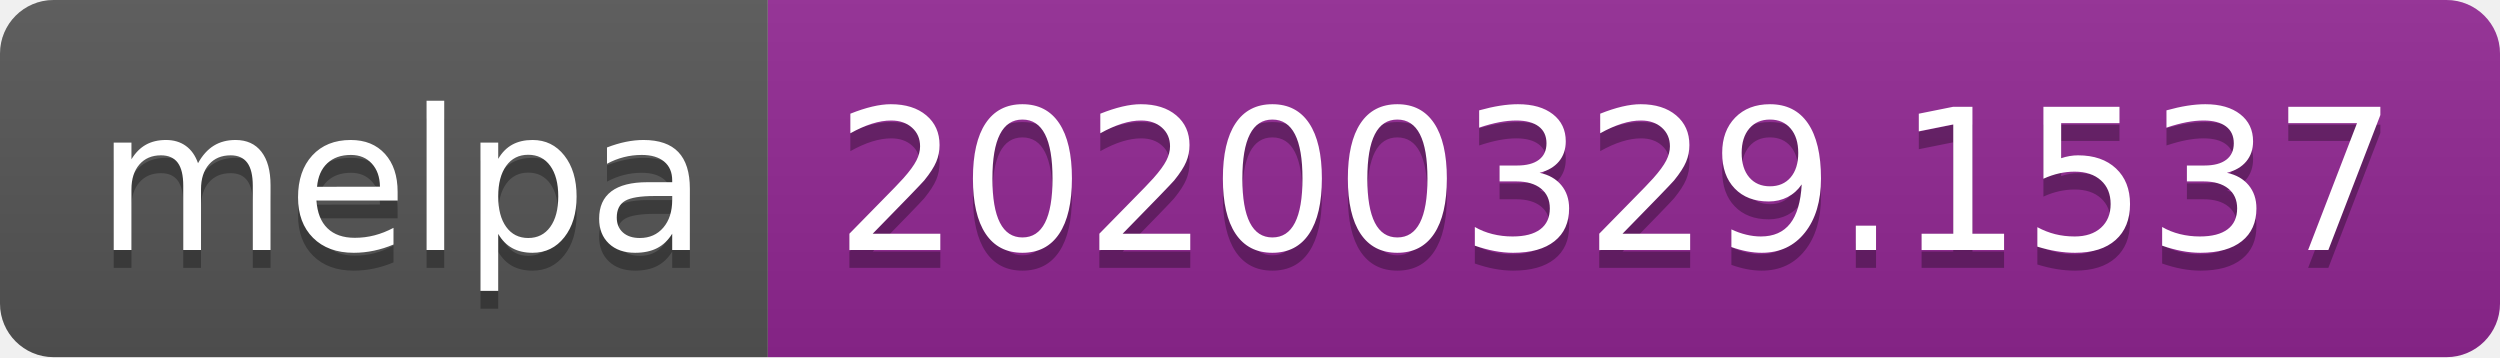
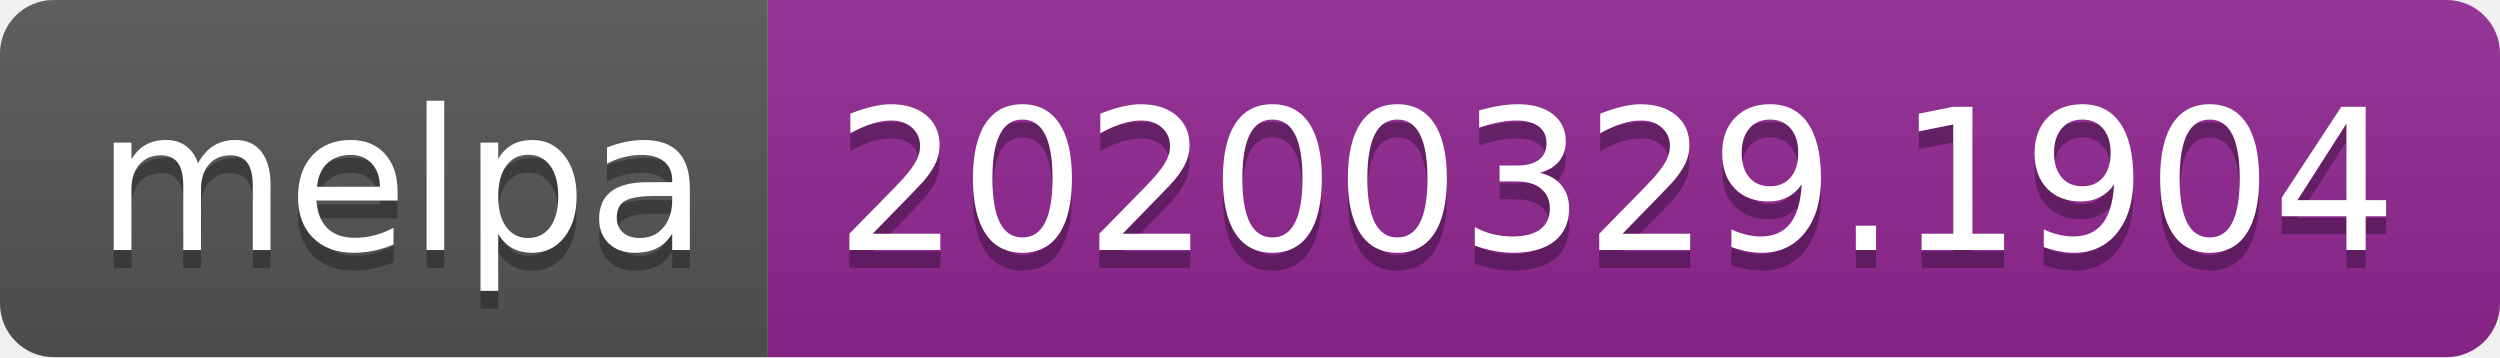
<svg xmlns="http://www.w3.org/2000/svg" width="140" height="20">
  <linearGradient id="b" x2="0" y2="100%">
    <stop offset="0" stop-color="#bbb" stop-opacity=".1" />
    <stop offset="1" stop-opacity=".1" />
  </linearGradient>
  <clipPath id="a">
    <rect width="140" height="20" rx="3" fill="#fff" />
  </clipPath>
  <g clip-path="url(#a)">
    <path fill="#555" d="M0 0h43v20H0z" />
    <path fill="#922793" d="M43 0h97v20H43z" />
    <path fill="url(#b)" d="M0 0h140v20H0z" />
  </g>
  <g fill="#fff" text-anchor="middle" font-family="DejaVu Sans,Verdana,Geneva,sans-serif" font-size="110">
    <text x="225" y="150" fill="#010101" fill-opacity=".3" transform="scale(.1)" textLength="330">melpa</text>
    <text x="225" y="140" transform="scale(.1)" textLength="330">melpa</text>
-     <text x="905" y="150" fill="#010101" fill-opacity=".3" transform="scale(.1)" textLength="870">20200329.1537</text>
-     <text x="905" y="140" transform="scale(.1)" textLength="870">20200329.1537</text>
+     <text x="905" y="150" fill="#010101" fill-opacity=".3" transform="scale(.1)" textLength="870">20200329.1904</text>
+     <text x="905" y="140" transform="scale(.1)" textLength="870">20200329.1904</text>
  </g>
</svg>
